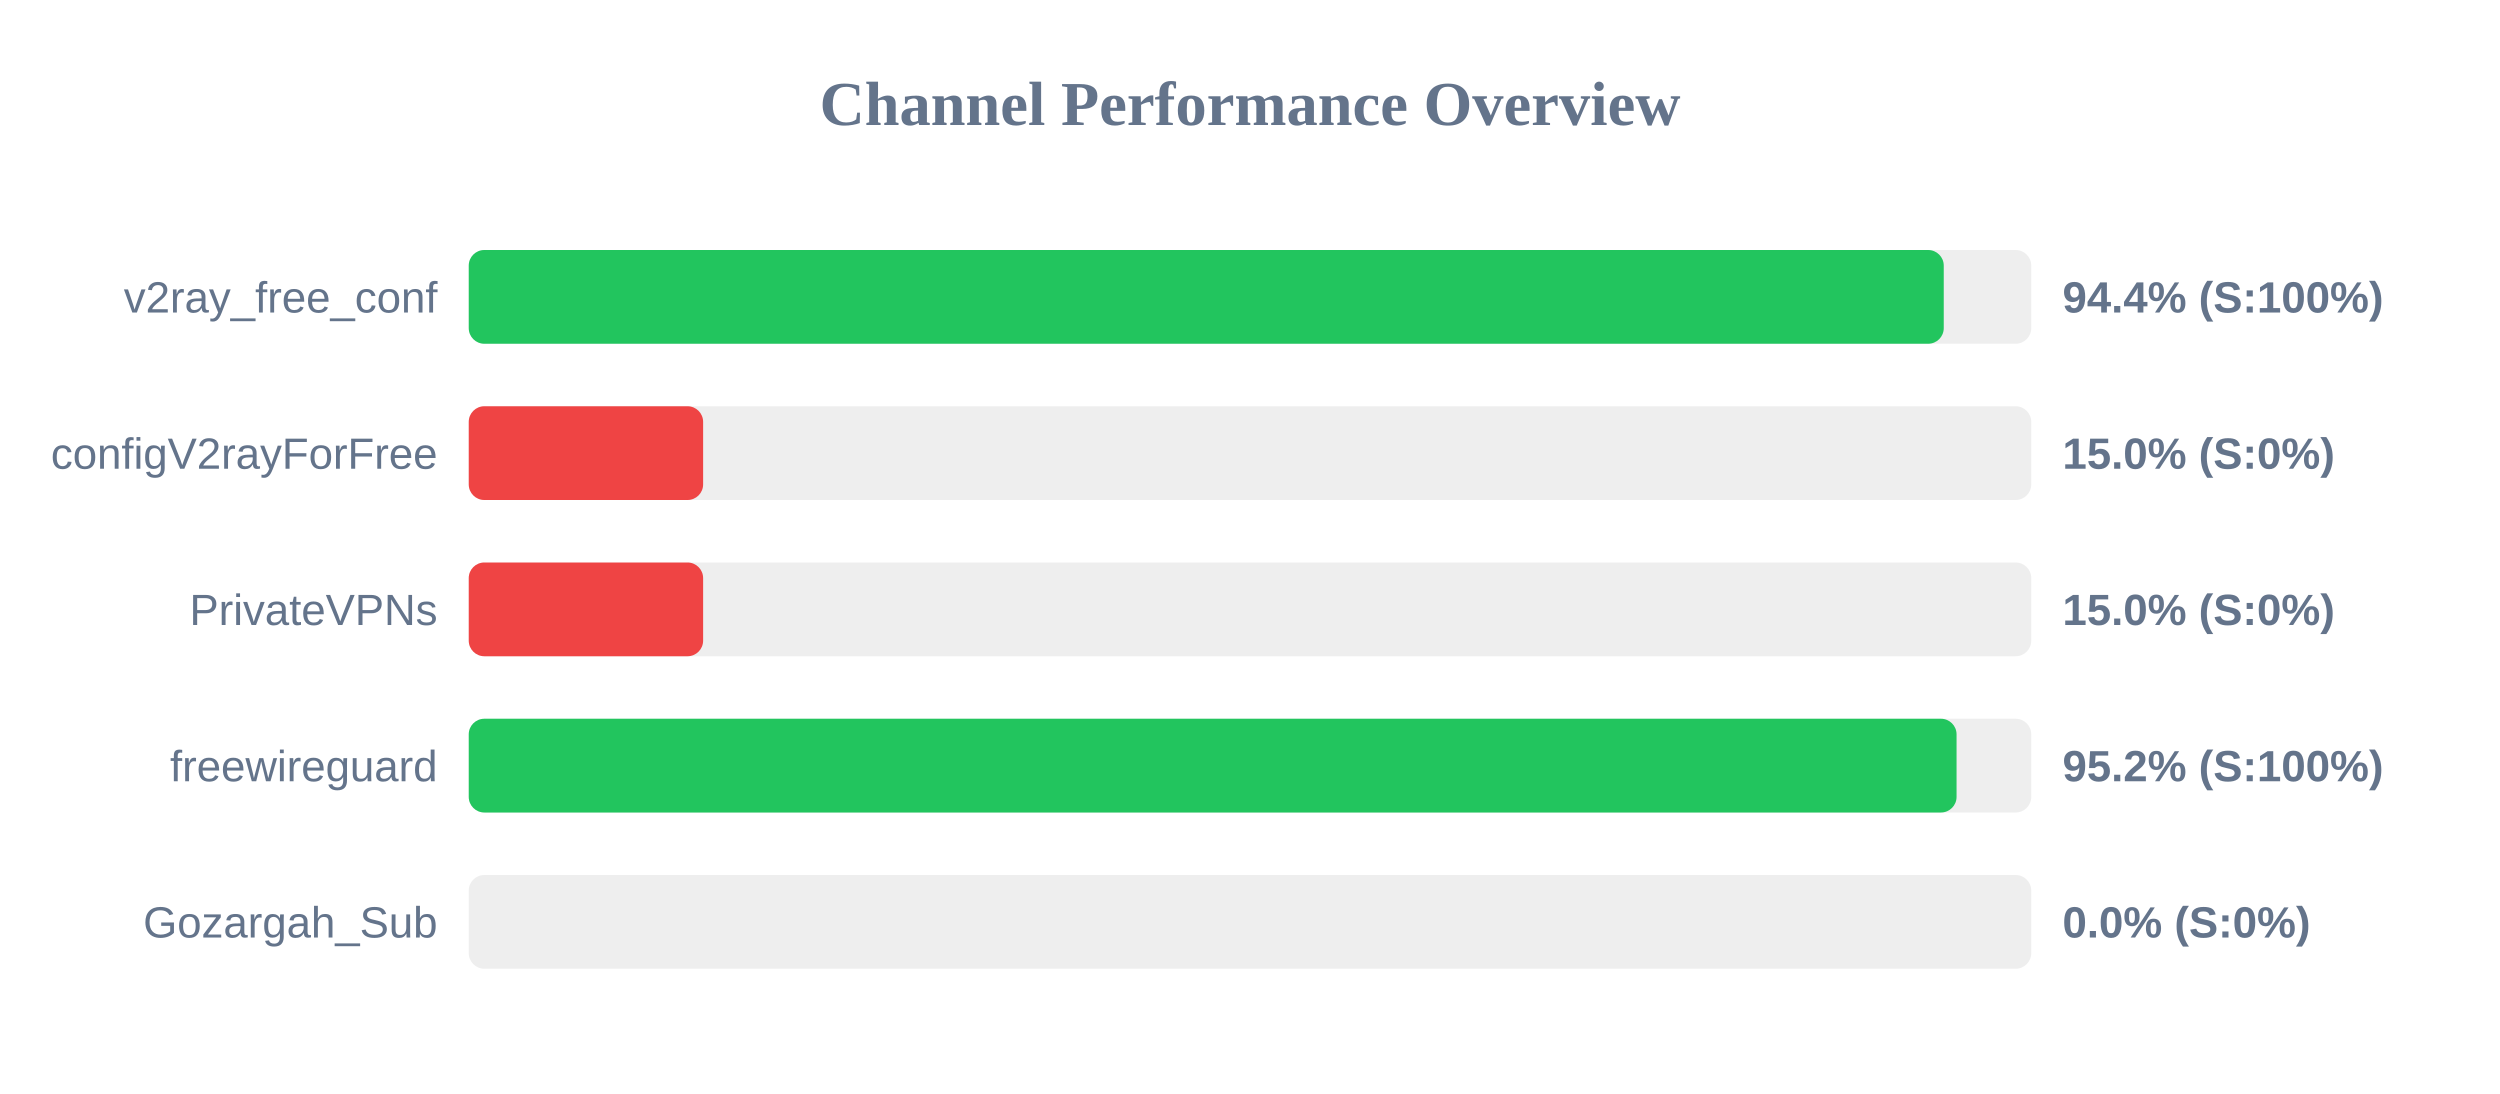
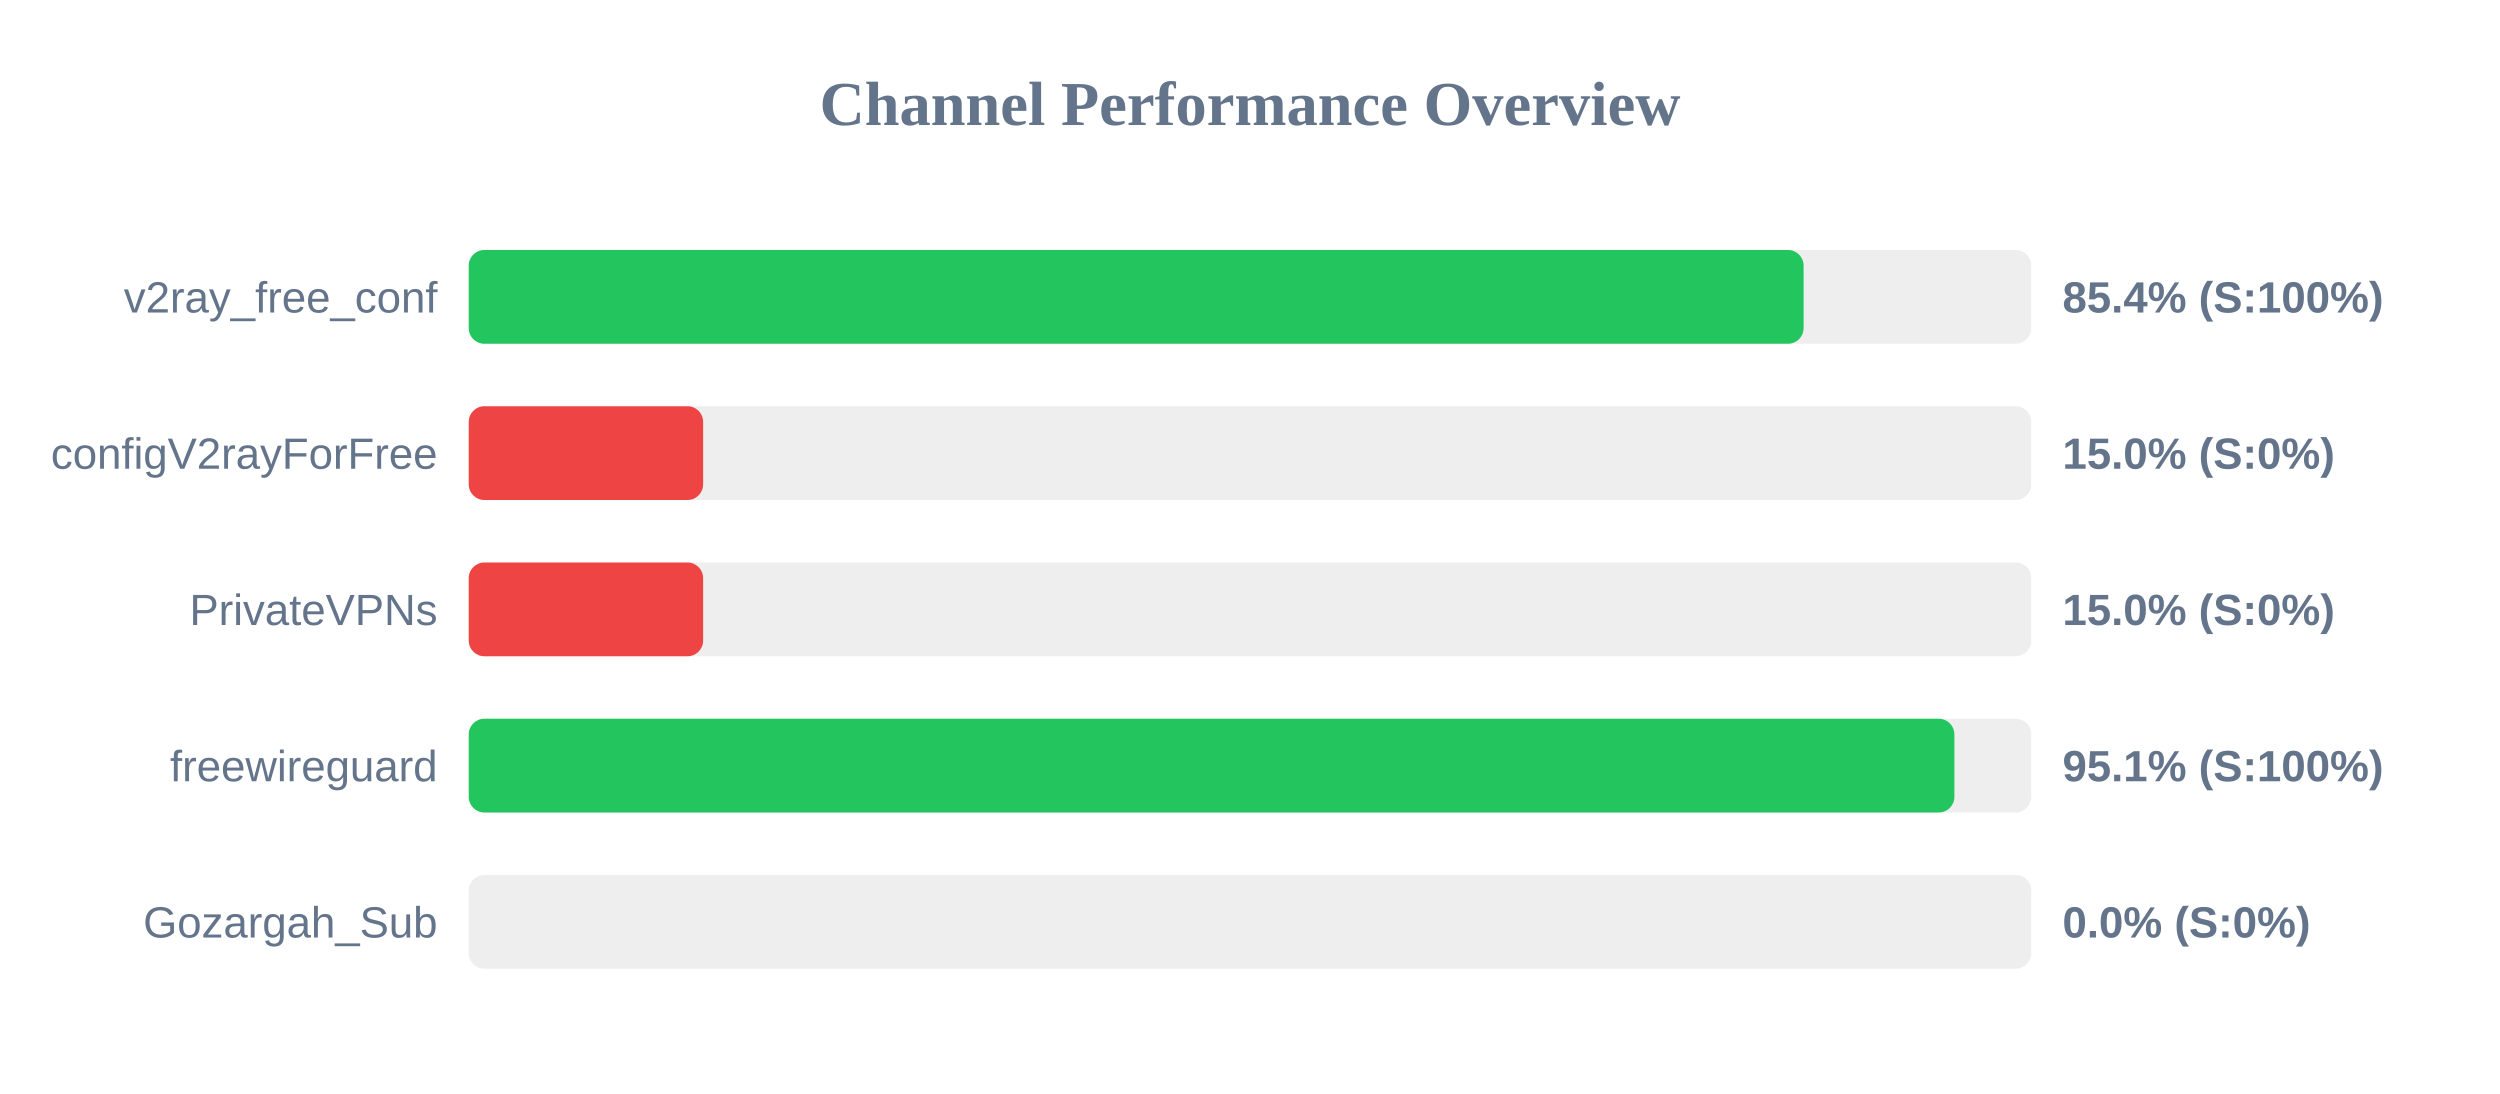
<svg xmlns="http://www.w3.org/2000/svg" width="800" height="350" version="1.1">
  <style>
        .row { font: 14px Arial; fill: #64748b; }
        .score { font: bold 14px Arial; fill: #64748b; }
    </style>
  <text x="400" y="40" text-anchor="middle" font-size="20px" font-weight="bold" fill="#64748b">Channel Performance Overview</text>
  <rect x="150" y="80" width="500" height="30" fill="#eee" rx="5" />
-   <rect x="150" y="80" width="472.0" height="30" fill="#22c55e" rx="5" />
+   <rect x="150" y="80" width="427.15" height="30" fill="#22c55e" rx="5" />
  <text x="140" y="100" text-anchor="end" class="row">v2ray_free_conf</text>
-   <text x="660" y="100" text-anchor="start" class="score">94.4% (S:100%)</text>
+   <text x="660" y="100" text-anchor="start" class="score">85.4% (S:100%)</text>
  <rect x="150" y="130" width="500" height="30" fill="#eee" rx="5" />
  <rect x="150" y="130" width="75.0" height="30" fill="#ef4444" rx="5" />
  <text x="140" y="150" text-anchor="end" class="row">configV2rayForFree</text>
  <text x="660" y="150" text-anchor="start" class="score">15.0% (S:0%)</text>
  <rect x="150" y="180" width="500" height="30" fill="#eee" rx="5" />
  <rect x="150" y="180" width="75.0" height="30" fill="#ef4444" rx="5" />
  <text x="140" y="200" text-anchor="end" class="row">PrivateVPNs</text>
  <text x="660" y="200" text-anchor="start" class="score">15.0% (S:0%)</text>
  <rect x="150" y="230" width="500" height="30" fill="#eee" rx="5" />
-   <rect x="150" y="230" width="476.1" height="30" fill="#22c55e" rx="5" />
+   <rect x="150" y="230" width="475.4" height="30" fill="#22c55e" rx="5" />
  <text x="140" y="250" text-anchor="end" class="row">freewireguard</text>
-   <text x="660" y="250" text-anchor="start" class="score">95.2% (S:100%)</text>
+   <text x="660" y="250" text-anchor="start" class="score">95.1% (S:100%)</text>
  <rect x="150" y="280" width="500" height="30" fill="#eee" rx="5" />
  <rect x="150" y="280" width="0.0" height="30" fill="#ef4444" rx="5" />
  <text x="140" y="300" text-anchor="end" class="row">Gozargah_Sub</text>
  <text x="660" y="300" text-anchor="start" class="score">0.0% (S:0%)</text>
</svg>
